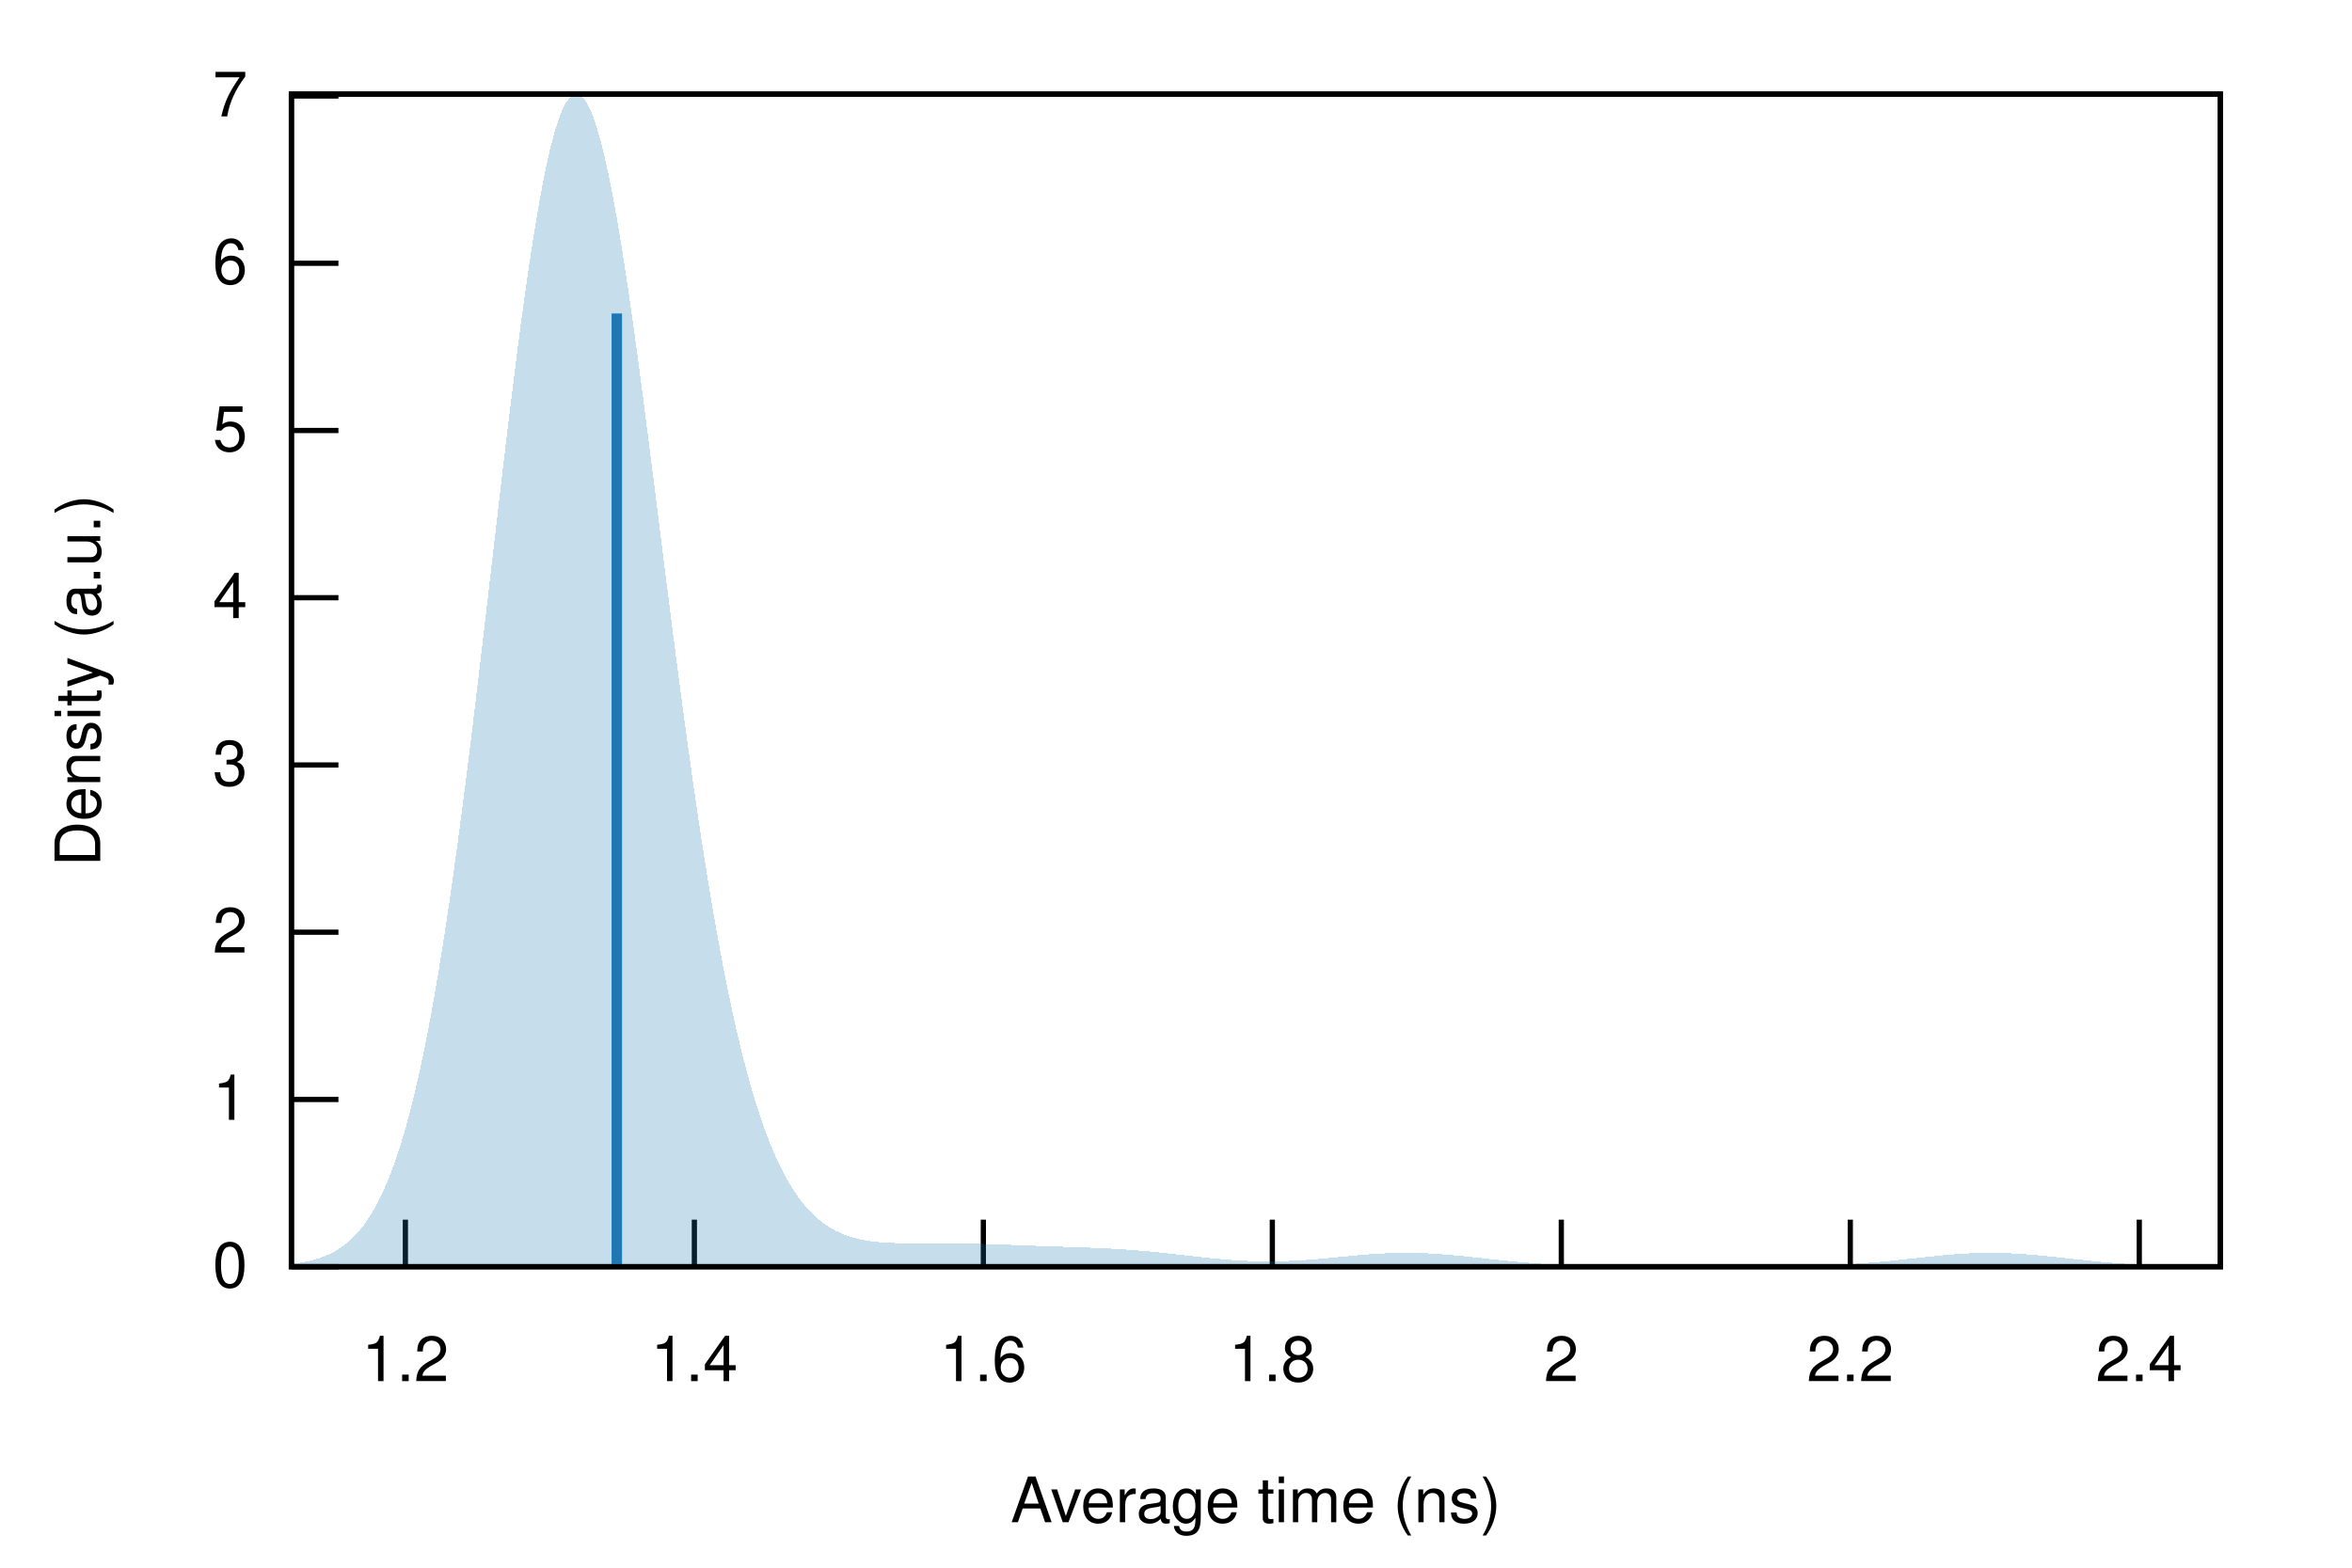
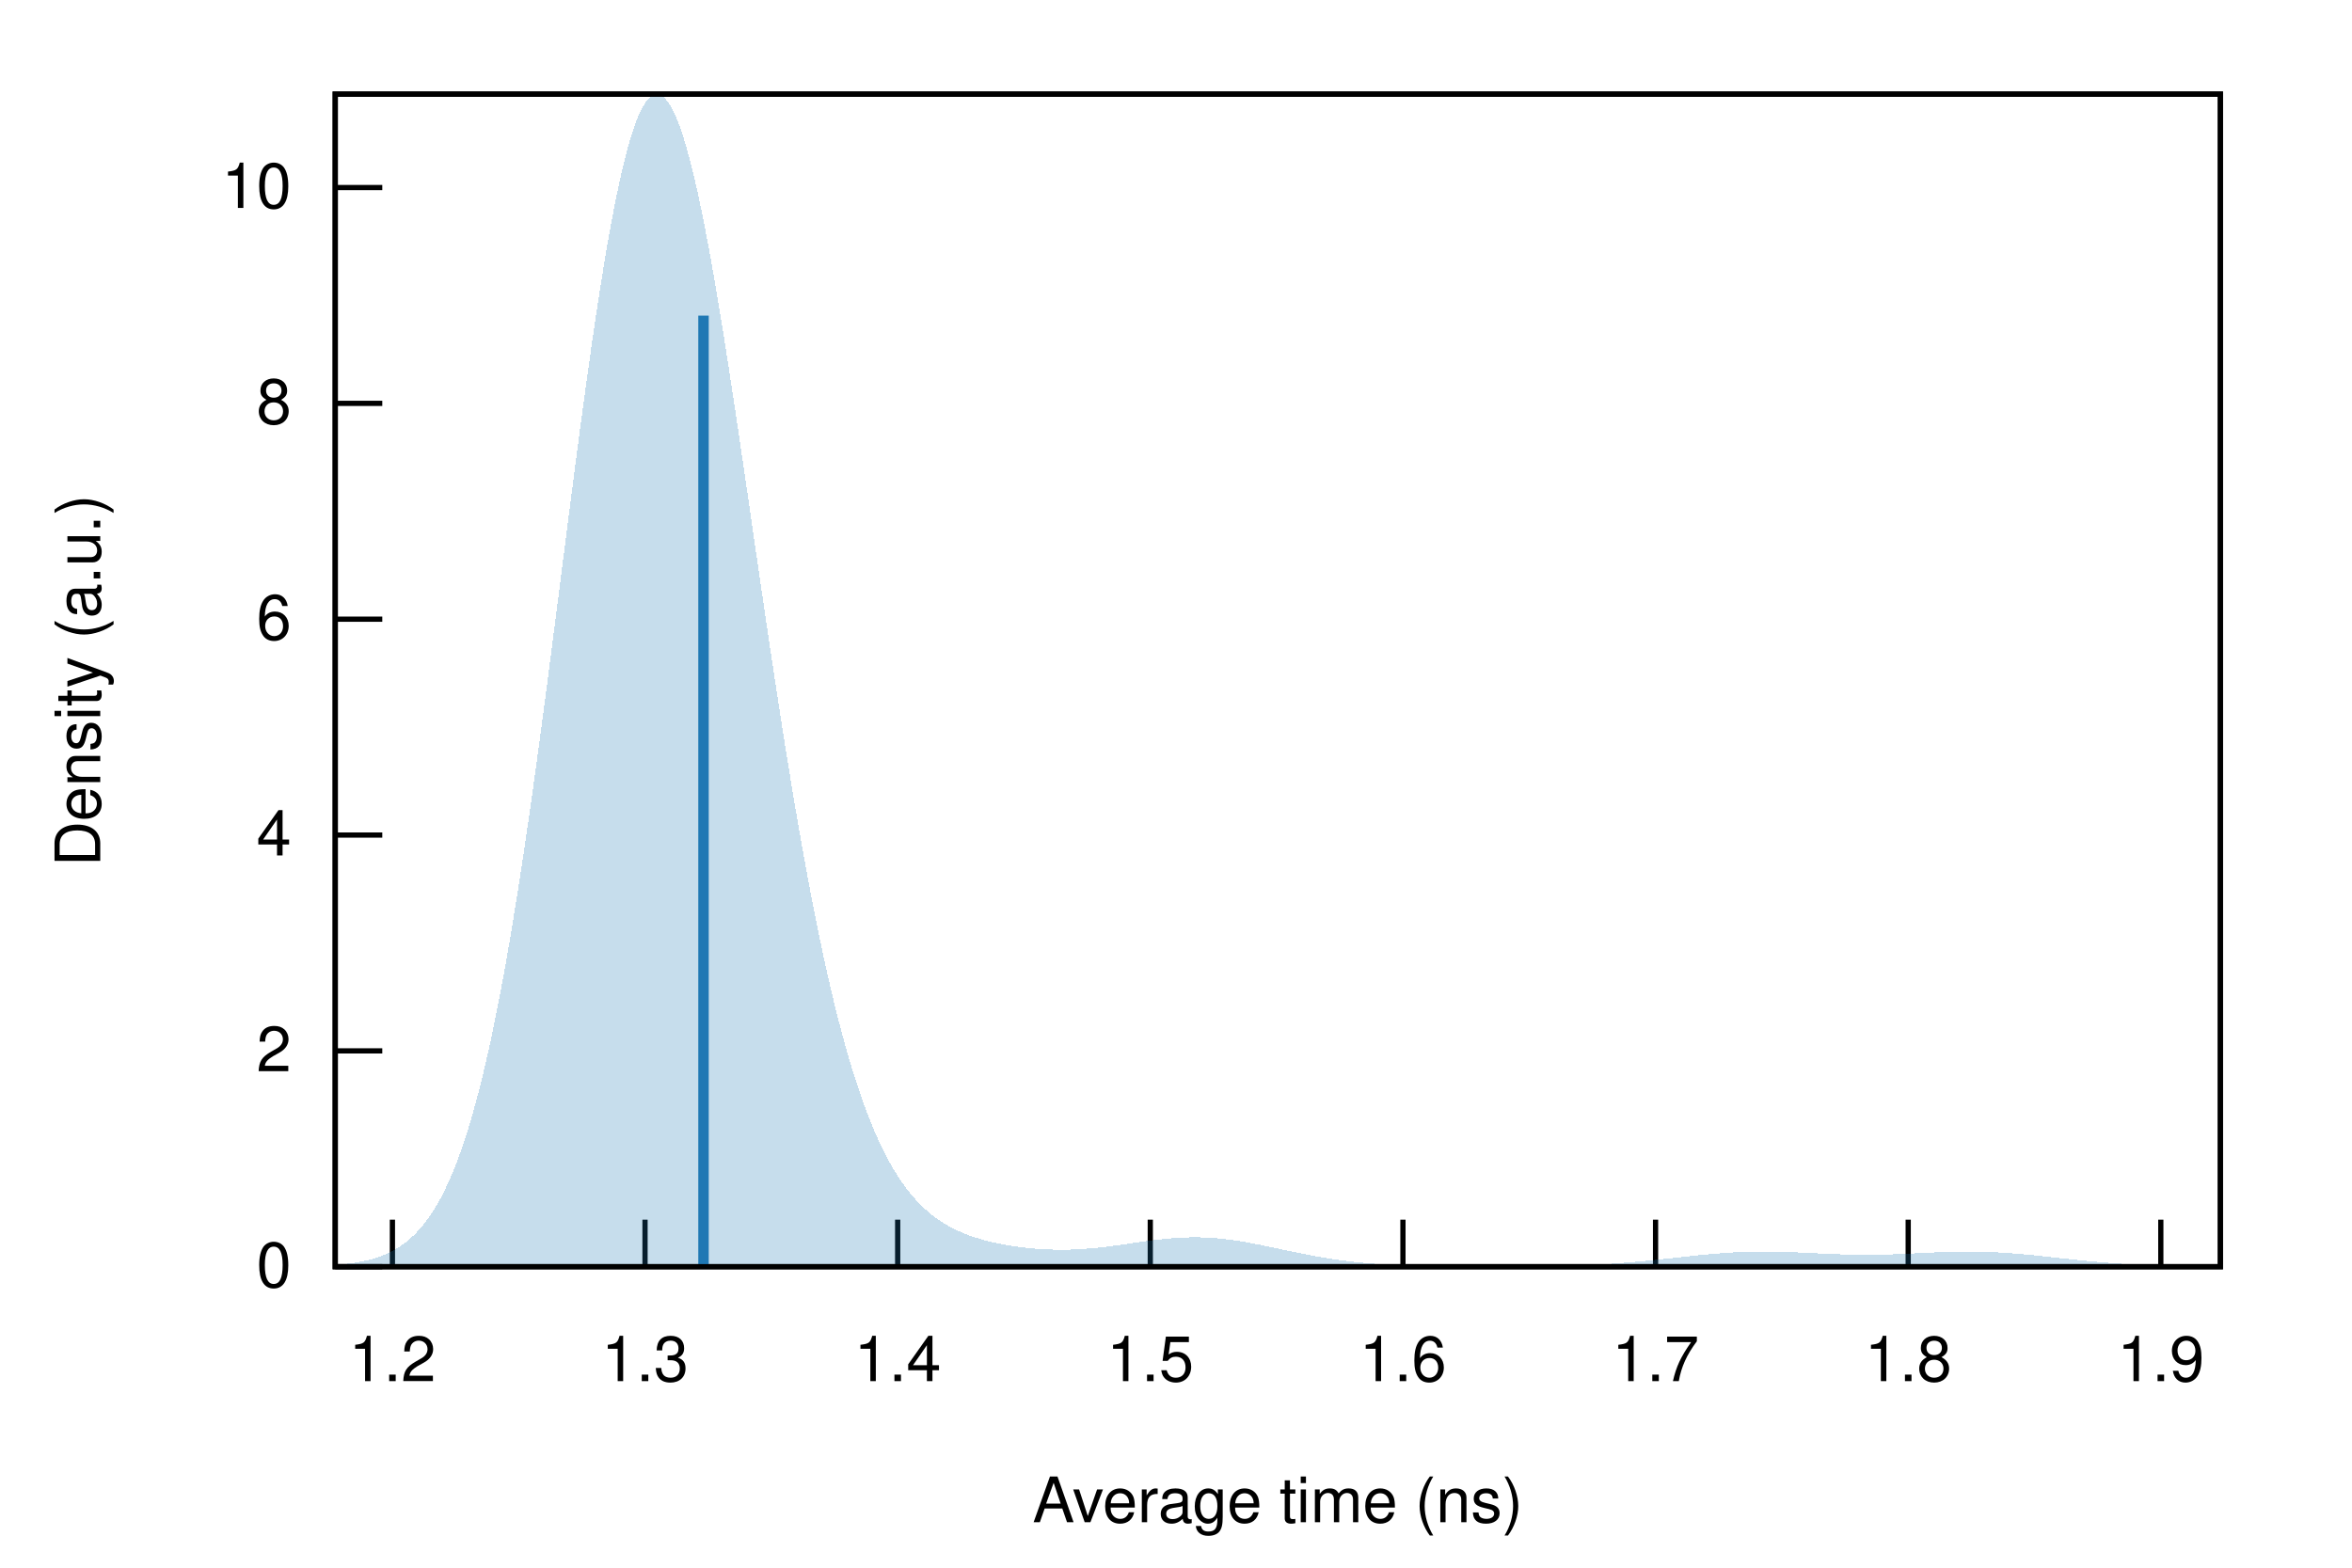
<svg xmlns="http://www.w3.org/2000/svg" xmlns:xlink="http://www.w3.org/1999/xlink" viewBox="0 0 450 300">
  <g id="gnuplot_canvas">
    <rect x="0" y="0" width="450" height="300" fill="none" />
    <defs>
      <circle id="gpDot" r="0.5" stroke-width="0.5" stroke="currentColor" />
      <path id="gpPt0" stroke-width="0.222" stroke="currentColor" d="M-1,0 h2 M0,-1 v2" />
      <path id="gpPt1" stroke-width="0.222" stroke="currentColor" d="M-1,-1 L1,1 M1,-1 L-1,1" />
      <path id="gpPt2" stroke-width="0.222" stroke="currentColor" d="M-1,0 L1,0 M0,-1 L0,1 M-1,-1 L1,1 M-1,1 L1,-1" />
      <rect id="gpPt3" stroke-width="0.222" stroke="currentColor" x="-1" y="-1" width="2" height="2" />
      <rect id="gpPt4" stroke-width="0.222" stroke="currentColor" fill="currentColor" x="-1" y="-1" width="2" height="2" />
      <circle id="gpPt5" stroke-width="0.222" stroke="currentColor" cx="0" cy="0" r="1" />
      <use xlink:href="#gpPt5" id="gpPt6" fill="currentColor" stroke="none" />
      <path id="gpPt7" stroke-width="0.222" stroke="currentColor" d="M0,-1.33 L-1.33,0.67 L1.33,0.67 z" />
      <use xlink:href="#gpPt7" id="gpPt8" fill="currentColor" stroke="none" />
      <use xlink:href="#gpPt7" id="gpPt9" stroke="currentColor" transform="rotate(180)" />
      <use xlink:href="#gpPt9" id="gpPt10" fill="currentColor" stroke="none" />
      <use xlink:href="#gpPt3" id="gpPt11" stroke="currentColor" transform="rotate(45)" />
      <use xlink:href="#gpPt11" id="gpPt12" fill="currentColor" stroke="none" />
      <path id="gpPt13" stroke-width="0.222" stroke="currentColor" d="M0,1.330 L1.265,0.411 L0.782,-1.067 L-0.782,-1.076 L-1.265,0.411 z" />
      <use xlink:href="#gpPt13" id="gpPt14" fill="currentColor" stroke="none" />
      <filter id="textbox" filterUnits="objectBoundingBox" x="0" y="0" height="1" width="1">
        <feFlood flood-color="white" flood-opacity="1" result="bgnd" />
        <feComposite in="SourceGraphic" in2="bgnd" operator="atop" />
      </filter>
      <filter id="greybox" filterUnits="objectBoundingBox" x="0" y="0" height="1" width="1">
        <feFlood flood-color="lightgrey" flood-opacity="1" result="grey" />
        <feComposite in="SourceGraphic" in2="grey" operator="atop" />
      </filter>
    </defs>
    <g fill="none" color="white" stroke="currentColor" stroke-width="1.00" stroke-linecap="butt" stroke-linejoin="miter">
</g>
    <g fill="none" color="black" stroke="currentColor" stroke-width="1.00" stroke-linecap="butt" stroke-linejoin="miter">
-       <path stroke="black" d="M55.75,242.40 L64.75,242.40  " />
-       <g transform="translate(47.36,246.30)" stroke="none" fill="black" font-family="Helvetica" font-size="12.00" text-anchor="end">
+       <path stroke="black" d="M64.14,242.40 L73.14,242.40  " />
+       <g transform="translate(55.75,246.30)" stroke="none" fill="black" font-family="Helvetica" font-size="12.00" text-anchor="end">
        <text>
          <tspan font-family="Helvetica"> 0</tspan>
        </text>
      </g>
    </g>
    <g fill="none" color="black" stroke="currentColor" stroke-width="1.00" stroke-linecap="butt" stroke-linejoin="miter">
-       <path stroke="black" d="M55.75,210.40 L64.75,210.40  " />
-       <g transform="translate(47.36,214.30)" stroke="none" fill="black" font-family="Helvetica" font-size="12.00" text-anchor="end">
-         <text>
-           <tspan font-family="Helvetica"> 1</tspan>
-         </text>
-       </g>
-     </g>
-     <g fill="none" color="black" stroke="currentColor" stroke-width="1.00" stroke-linecap="butt" stroke-linejoin="miter">
-       <path stroke="black" d="M55.75,178.39 L64.75,178.39  " />
-       <g transform="translate(47.36,182.29)" stroke="none" fill="black" font-family="Helvetica" font-size="12.00" text-anchor="end">
+       <path stroke="black" d="M64.14,201.10 L73.14,201.10  " />
+       <g transform="translate(55.75,205.00)" stroke="none" fill="black" font-family="Helvetica" font-size="12.00" text-anchor="end">
        <text>
          <tspan font-family="Helvetica"> 2</tspan>
        </text>
      </g>
    </g>
    <g fill="none" color="black" stroke="currentColor" stroke-width="1.00" stroke-linecap="butt" stroke-linejoin="miter">
-       <path stroke="black" d="M55.75,146.39 L64.75,146.39  " />
-       <g transform="translate(47.36,150.29)" stroke="none" fill="black" font-family="Helvetica" font-size="12.00" text-anchor="end">
-         <text>
-           <tspan font-family="Helvetica"> 3</tspan>
-         </text>
-       </g>
-     </g>
-     <g fill="none" color="black" stroke="currentColor" stroke-width="1.00" stroke-linecap="butt" stroke-linejoin="miter">
-       <path stroke="black" d="M55.75,114.38 L64.75,114.38  " />
-       <g transform="translate(47.36,118.28)" stroke="none" fill="black" font-family="Helvetica" font-size="12.00" text-anchor="end">
+       <path stroke="black" d="M64.14,159.80 L73.14,159.80  " />
+       <g transform="translate(55.75,163.70)" stroke="none" fill="black" font-family="Helvetica" font-size="12.00" text-anchor="end">
        <text>
          <tspan font-family="Helvetica"> 4</tspan>
        </text>
      </g>
    </g>
    <g fill="none" color="black" stroke="currentColor" stroke-width="1.00" stroke-linecap="butt" stroke-linejoin="miter">
-       <path stroke="black" d="M55.75,82.38 L64.75,82.38  " />
-       <g transform="translate(47.36,86.28)" stroke="none" fill="black" font-family="Helvetica" font-size="12.00" text-anchor="end">
-         <text>
-           <tspan font-family="Helvetica"> 5</tspan>
-         </text>
-       </g>
-     </g>
-     <g fill="none" color="black" stroke="currentColor" stroke-width="1.00" stroke-linecap="butt" stroke-linejoin="miter">
-       <path stroke="black" d="M55.75,50.38 L64.75,50.38  " />
-       <g transform="translate(47.36,54.28)" stroke="none" fill="black" font-family="Helvetica" font-size="12.00" text-anchor="end">
+       <path stroke="black" d="M64.14,118.49 L73.14,118.49  " />
+       <g transform="translate(55.75,122.39)" stroke="none" fill="black" font-family="Helvetica" font-size="12.00" text-anchor="end">
        <text>
          <tspan font-family="Helvetica"> 6</tspan>
        </text>
      </g>
    </g>
    <g fill="none" color="black" stroke="currentColor" stroke-width="1.00" stroke-linecap="butt" stroke-linejoin="miter">
-       <path stroke="black" d="M55.75,18.37 L64.75,18.37  " />
-       <g transform="translate(47.36,22.27)" stroke="none" fill="black" font-family="Helvetica" font-size="12.00" text-anchor="end">
+       <path stroke="black" d="M64.14,77.19 L73.14,77.19  " />
+       <g transform="translate(55.75,81.09)" stroke="none" fill="black" font-family="Helvetica" font-size="12.00" text-anchor="end">
        <text>
-           <tspan font-family="Helvetica"> 7</tspan>
+           <tspan font-family="Helvetica"> 8</tspan>
        </text>
      </g>
    </g>
    <g fill="none" color="black" stroke="currentColor" stroke-width="1.00" stroke-linecap="butt" stroke-linejoin="miter">
-       <path stroke="black" d="M77.56,242.40 L77.56,233.40  " />
-       <g transform="translate(77.56,264.30)" stroke="none" fill="black" font-family="Helvetica" font-size="12.00" text-anchor="middle">
+       <path stroke="black" d="M64.14,35.89 L73.14,35.89  " />
+       <g transform="translate(55.75,39.79)" stroke="none" fill="black" font-family="Helvetica" font-size="12.00" text-anchor="end">
+         <text>
+           <tspan font-family="Helvetica"> 10</tspan>
+         </text>
+       </g>
+     </g>
+     <g fill="none" color="black" stroke="currentColor" stroke-width="1.00" stroke-linecap="butt" stroke-linejoin="miter">
+       <path stroke="black" d="M75.08,242.40 L75.08,233.40  " />
+       <g transform="translate(75.08,264.30)" stroke="none" fill="black" font-family="Helvetica" font-size="12.00" text-anchor="middle">
        <text>
          <tspan font-family="Helvetica"> 1.2</tspan>
        </text>
      </g>
    </g>
    <g fill="none" color="black" stroke="currentColor" stroke-width="1.00" stroke-linecap="butt" stroke-linejoin="miter">
-       <path stroke="black" d="M132.85,242.40 L132.85,233.40  " />
-       <g transform="translate(132.85,264.30)" stroke="none" fill="black" font-family="Helvetica" font-size="12.00" text-anchor="middle">
+       <path stroke="black" d="M123.41,242.40 L123.41,233.40  " />
+       <g transform="translate(123.41,264.30)" stroke="none" fill="black" font-family="Helvetica" font-size="12.00" text-anchor="middle">
+         <text>
+           <tspan font-family="Helvetica"> 1.3</tspan>
+         </text>
+       </g>
+     </g>
+     <g fill="none" color="black" stroke="currentColor" stroke-width="1.00" stroke-linecap="butt" stroke-linejoin="miter">
+       <path stroke="black" d="M171.75,242.40 L171.75,233.40  " />
+       <g transform="translate(171.75,264.30)" stroke="none" fill="black" font-family="Helvetica" font-size="12.00" text-anchor="middle">
        <text>
          <tspan font-family="Helvetica"> 1.4</tspan>
        </text>
      </g>
    </g>
    <g fill="none" color="black" stroke="currentColor" stroke-width="1.00" stroke-linecap="butt" stroke-linejoin="miter">
-       <path stroke="black" d="M188.14,242.40 L188.14,233.40  " />
-       <g transform="translate(188.14,264.30)" stroke="none" fill="black" font-family="Helvetica" font-size="12.00" text-anchor="middle">
+       <path stroke="black" d="M220.08,242.40 L220.08,233.40  " />
+       <g transform="translate(220.08,264.30)" stroke="none" fill="black" font-family="Helvetica" font-size="12.00" text-anchor="middle">
+         <text>
+           <tspan font-family="Helvetica"> 1.5</tspan>
+         </text>
+       </g>
+     </g>
+     <g fill="none" color="black" stroke="currentColor" stroke-width="1.00" stroke-linecap="butt" stroke-linejoin="miter">
+       <path stroke="black" d="M268.42,242.40 L268.42,233.40  " />
+       <g transform="translate(268.42,264.30)" stroke="none" fill="black" font-family="Helvetica" font-size="12.00" text-anchor="middle">
        <text>
          <tspan font-family="Helvetica"> 1.6</tspan>
        </text>
      </g>
    </g>
    <g fill="none" color="black" stroke="currentColor" stroke-width="1.00" stroke-linecap="butt" stroke-linejoin="miter">
-       <path stroke="black" d="M243.43,242.40 L243.43,233.40  " />
-       <g transform="translate(243.43,264.30)" stroke="none" fill="black" font-family="Helvetica" font-size="12.00" text-anchor="middle">
+       <path stroke="black" d="M316.75,242.40 L316.75,233.40  " />
+       <g transform="translate(316.75,264.30)" stroke="none" fill="black" font-family="Helvetica" font-size="12.00" text-anchor="middle">
+         <text>
+           <tspan font-family="Helvetica"> 1.7</tspan>
+         </text>
+       </g>
+     </g>
+     <g fill="none" color="black" stroke="currentColor" stroke-width="1.00" stroke-linecap="butt" stroke-linejoin="miter">
+       <path stroke="black" d="M365.09,242.40 L365.09,233.40  " />
+       <g transform="translate(365.09,264.30)" stroke="none" fill="black" font-family="Helvetica" font-size="12.00" text-anchor="middle">
        <text>
          <tspan font-family="Helvetica"> 1.8</tspan>
        </text>
      </g>
    </g>
    <g fill="none" color="black" stroke="currentColor" stroke-width="1.00" stroke-linecap="butt" stroke-linejoin="miter">
-       <path stroke="black" d="M298.72,242.40 L298.72,233.40  " />
-       <g transform="translate(298.72,264.30)" stroke="none" fill="black" font-family="Helvetica" font-size="12.00" text-anchor="middle">
+       <path stroke="black" d="M413.42,242.40 L413.42,233.40  " />
+       <g transform="translate(413.42,264.30)" stroke="none" fill="black" font-family="Helvetica" font-size="12.00" text-anchor="middle">
        <text>
-           <tspan font-family="Helvetica"> 2</tspan>
-         </text>
-       </g>
-     </g>
-     <g fill="none" color="black" stroke="currentColor" stroke-width="1.00" stroke-linecap="butt" stroke-linejoin="miter">
-       <path stroke="black" d="M354.01,242.40 L354.01,233.40  " />
-       <g transform="translate(354.01,264.30)" stroke="none" fill="black" font-family="Helvetica" font-size="12.00" text-anchor="middle">
-         <text>
-           <tspan font-family="Helvetica"> 2.2</tspan>
-         </text>
-       </g>
-     </g>
-     <g fill="none" color="black" stroke="currentColor" stroke-width="1.00" stroke-linecap="butt" stroke-linejoin="miter">
-       <path stroke="black" d="M409.30,242.40 L409.30,233.40  " />
-       <g transform="translate(409.30,264.30)" stroke="none" fill="black" font-family="Helvetica" font-size="12.00" text-anchor="middle">
-         <text>
-           <tspan font-family="Helvetica"> 2.4</tspan>
+           <tspan font-family="Helvetica"> 1.9</tspan>
        </text>
      </g>
    </g>
    <g fill="none" color="black" stroke="currentColor" stroke-width="1.00" stroke-linecap="butt" stroke-linejoin="miter">
</g>
    <g fill="none" color="black" stroke="currentColor" stroke-width="1.00" stroke-linecap="butt" stroke-linejoin="miter">
-       <path stroke="black" d="M55.75,18.01 L55.75,242.40 L424.82,242.40 L424.82,18.01 L55.75,18.01 Z  " />
+       <path stroke="black" d="M64.14,18.01 L64.14,242.40 L424.82,242.40 L424.82,18.01 L64.14,18.01 Z  " />
    </g>
    <g fill="none" color="black" stroke="currentColor" stroke-width="1.00" stroke-linecap="butt" stroke-linejoin="miter">
</g>
    <g id="gnuplot_plot_1">
      <g fill="none" color="black" stroke="currentColor" stroke-width="1.00" stroke-linecap="butt" stroke-linejoin="miter">
        <g stroke="none" shape-rendering="crispEdges">
-           <polygon fill="rgb( 31, 120, 180)" fill-opacity="0.25" points="55.75,241.88 56.49,241.79 57.23,241.68 57.97,241.55 58.71,241.41 59.45,241.24 60.19,241.04 60.93,240.82 61.67,240.56 62.41,240.27 63.15,239.93 63.89,239.55 64.63,239.12 65.37,238.63 66.10,238.08 66.84,237.46 67.58,236.76 68.32,235.98 69.06,235.12 69.80,234.15 70.54,233.08 71.28,231.89 72.02,230.58 72.76,229.14 73.50,227.56 74.24,225.83 74.98,223.94 75.72,221.88 76.46,219.65 77.20,217.24 77.94,214.63 78.68,211.82 79.42,208.81 80.16,205.59 80.90,202.15 81.64,198.49 82.38,194.61 83.12,190.51 83.86,186.19 84.60,181.64 85.33,176.88 86.07,171.91 86.81,166.74 87.55,161.37 88.29,155.82 89.03,150.10 89.77,144.22 90.51,138.21 91.25,132.08 91.99,125.86 92.73,119.55 93.47,113.20 94.21,106.83 94.95,100.46 95.69,94.12 96.43,87.85 97.17,81.66 97.91,75.60 98.65,69.69 99.39,63.97 100.13,58.46 100.87,53.20 101.61,48.22 102.35,43.53 103.09,39.17 103.83,35.17 104.56,31.54 105.30,28.31 106.04,25.50 106.78,23.11 107.52,21.17 108.26,19.69 109.00,18.66 109.74,18.10 110.48,18.01 111.22,18.38 111.96,19.22 112.70,20.50 113.44,22.23 114.18,24.39 114.92,26.96 115.66,29.93 116.40,33.28 117.14,36.97 117.88,41.00 118.62,45.34 119.36,49.95 120.10,54.81 120.84,59.90 121.58,65.19 122.32,70.64 123.06,76.23 123.79,81.94 124.53,87.73 125.27,93.57 126.01,99.45 126.75,105.34 127.49,111.21 128.23,117.04 128.97,122.82 129.71,128.52 130.45,134.12 131.19,139.61 131.93,144.98 132.67,150.21 133.41,155.29 134.15,160.22 134.89,164.98 135.63,169.57 136.37,173.99 137.11,178.22 137.85,182.28 138.59,186.15 139.33,189.83 140.07,193.34 140.81,196.67 141.55,199.82 142.29,202.79 143.03,205.59 143.76,208.23 144.50,210.71 145.24,213.03 145.98,215.20 146.72,217.23 147.46,219.12 148.20,220.87 148.94,222.50 149.68,224.01 150.42,225.40 151.16,226.68 151.90,227.86 152.64,228.95 153.38,229.94 154.12,230.84 154.86,231.67 155.60,232.42 156.34,233.09 157.08,233.71 157.82,234.26 158.56,234.75 159.30,235.20 160.04,235.59 160.78,235.94 161.52,236.25 162.26,236.52 162.99,236.75 163.73,236.96 164.47,237.14 165.21,237.29 165.95,237.42 166.69,237.53 167.43,237.62 168.17,237.69 168.91,237.75 169.65,237.80 170.39,237.84 171.13,237.87 171.87,237.89 172.61,237.91 173.35,237.92 174.09,237.93 174.83,237.93 175.57,237.93 176.31,237.94 177.05,237.93 177.79,237.93 178.53,237.93 179.27,237.93 180.01,237.93 180.75,237.94 181.49,237.94 182.22,237.94 182.96,237.95 183.70,237.96 184.44,237.97 185.18,237.98 185.92,238.00 186.66,238.01 187.40,238.03 188.14,238.05 188.88,238.07 189.62,238.10 190.36,238.12 191.10,238.14 191.84,238.17 192.58,238.20 193.32,238.22 194.06,238.25 194.80,238.28 195.54,238.31 196.28,238.34 197.02,238.36 197.76,238.39 198.50,238.42 199.24,238.44 199.98,238.47 200.72,238.50 201.45,238.52 202.19,238.55 202.93,238.57 203.67,238.60 204.41,238.62 205.15,238.65 205.89,238.67 206.63,238.70 207.37,238.72 208.11,238.75 208.85,238.78 209.59,238.81 210.33,238.84 211.07,238.87 211.81,238.91 212.55,238.95 213.29,238.99 214.03,239.03 214.77,239.08 215.51,239.13 216.25,239.18 216.99,239.24 217.73,239.30 218.47,239.36 219.21,239.43 219.95,239.49 220.69,239.57 221.42,239.64 222.16,239.72 222.90,239.79 223.64,239.87 224.38,239.96 225.12,240.04 225.86,240.12 226.60,240.21 227.34,240.29 228.08,240.38 228.82,240.46 229.56,240.54 230.30,240.62 231.04,240.70 231.78,240.78 232.52,240.85 233.26,240.92 234.00,240.98 234.74,241.05 235.48,241.10 236.22,241.15 236.96,241.20 237.70,241.24 238.44,241.28 239.18,241.31 239.92,241.34 240.65,241.36 241.39,241.37 242.13,241.38 242.87,241.38 243.61,241.37 244.35,241.36 245.09,241.34 245.83,241.32 246.57,241.29 247.31,241.26 248.05,241.22 248.79,241.18 249.53,241.13 250.27,241.08 251.01,241.02 251.75,240.96 252.49,240.90 253.23,240.83 253.97,240.76 254.71,240.69 255.45,240.62 256.19,240.55 256.93,240.48 257.67,240.41 258.41,240.34 259.15,240.27 259.88,240.20 260.62,240.14 261.36,240.08 262.10,240.02 262.84,239.97 263.58,239.92 264.32,239.88 265.06,239.84 265.80,239.81 266.54,239.79 267.28,239.77 268.02,239.75 268.76,239.75 269.50,239.75 270.24,239.76 270.98,239.77 271.72,239.79 272.46,239.82 273.20,239.85 273.94,239.89 274.68,239.93 275.42,239.98 276.16,240.04 276.90,240.09 277.64,240.16 278.38,240.23 279.12,240.30 279.85,240.37 280.59,240.45 281.33,240.52 282.07,240.60 282.81,240.68 283.55,240.76 284.29,240.84 285.03,240.93 285.77,241.01 286.51,241.09 287.25,241.16 287.99,241.24 288.73,241.31 289.47,241.39 290.21,241.46 290.95,241.52 291.69,241.59 292.43,241.65 293.17,241.71 293.91,241.76 294.65,241.82 295.39,241.87 296.13,241.91 296.87,241.96 297.61,242.00 298.35,242.03 299.08,242.07 299.82,242.10 300.56,242.13 301.30,242.16 302.04,242.19 302.78,242.21 303.52,242.23 304.26,242.25 305.00,242.27 305.74,242.28 306.48,242.30 307.22,242.31 307.96,242.32 308.70,242.33 309.44,242.34 310.18,242.35 310.92,242.35 311.66,242.36 312.40,242.37 313.14,242.37 313.88,242.37 314.62,242.38 315.36,242.38 316.10,242.38 316.84,242.39 317.58,242.39 318.31,242.39 319.05,242.39 319.79,242.39 320.53,242.39 321.27,242.39 322.01,242.40 322.75,242.40 323.49,242.40 324.23,242.40 324.97,242.40 325.71,242.40 326.45,242.40 327.19,242.40 327.93,242.40 328.67,242.39 329.41,242.39 330.15,242.39 330.89,242.39 331.63,242.39 332.37,242.39 333.11,242.39 333.85,242.38 334.59,242.38 335.33,242.38 336.07,242.38 336.81,242.37 337.54,242.37 338.28,242.36 339.02,242.35 339.76,242.35 340.50,242.34 341.24,242.33 341.98,242.32 342.72,242.31 343.46,242.30 344.20,242.28 344.94,242.27 345.68,242.25 346.42,242.23 347.16,242.21 347.90,242.19 348.64,242.16 349.38,242.14 350.12,242.11 350.86,242.07 351.60,242.04 352.34,242.00 353.08,241.96 353.82,241.92 354.56,241.87 355.30,241.82 356.04,241.77 356.78,241.71 357.51,241.65 358.25,241.59 358.99,241.53 359.73,241.46 360.47,241.39 361.21,241.32 361.95,241.25 362.69,241.17 363.43,241.09 364.17,241.01 364.91,240.93 365.65,240.85 366.39,240.77 367.13,240.69 367.87,240.61 368.61,240.53 369.35,240.45 370.09,240.38 370.83,240.30 371.57,240.23 372.31,240.16 373.05,240.10 373.79,240.04 374.53,239.99 375.27,239.94 376.01,239.89 376.74,239.85 377.48,239.82 378.22,239.79 378.96,239.77 379.70,239.76 380.44,239.75 381.18,239.75 381.92,239.76 382.66,239.77 383.40,239.79 384.14,239.82 384.88,239.85 385.62,239.89 386.36,239.93 387.10,239.98 387.84,240.04 388.58,240.10 389.32,240.16 390.06,240.23 390.80,240.30 391.54,240.37 392.28,240.45 393.02,240.52 393.76,240.60 394.50,240.68 395.24,240.76 395.97,240.84 396.71,240.93 397.45,241.01 398.19,241.08 398.93,241.16 399.67,241.24 400.41,241.31 401.15,241.39 401.89,241.46 402.63,241.52 403.37,241.59 404.11,241.65 404.85,241.71 405.59,241.76 406.33,241.82 407.07,241.87 407.81,241.91 408.55,241.96 409.29,242.00 410.03,242.03 410.77,242.07 411.51,242.10 412.25,242.13 412.99,242.16 413.73,242.19 414.47,242.21 415.20,242.23 415.94,242.25 416.68,242.27 417.42,242.28 418.16,242.30 418.90,242.31 419.64,242.32 420.38,242.33 421.12,242.34 421.86,242.35 422.60,242.35 423.34,242.36 424.08,242.37 424.82,242.37 424.82,242.40 424.08,242.40 423.34,242.40 422.60,242.40 421.86,242.40 421.12,242.40 420.38,242.40 419.64,242.40 418.90,242.40 418.16,242.40 417.42,242.40 416.68,242.40 415.94,242.40 415.20,242.40 414.47,242.40 413.73,242.40 412.99,242.40 412.25,242.40 411.51,242.40 410.77,242.40 410.03,242.40 409.29,242.40 408.55,242.40 407.81,242.40 407.07,242.40 406.33,242.40 405.59,242.40 404.85,242.40 404.11,242.40 403.37,242.40 402.63,242.40 401.89,242.40 401.15,242.40 400.41,242.40 399.67,242.40 398.93,242.40 398.19,242.40 397.45,242.40 396.71,242.40 395.97,242.40 395.24,242.40 394.50,242.40 393.76,242.40 393.02,242.40 392.28,242.40 391.54,242.40 390.80,242.40 390.06,242.40 389.32,242.40 388.58,242.40 387.84,242.40 387.10,242.40 386.36,242.40 385.62,242.40 384.88,242.40 384.14,242.40 383.40,242.40 382.66,242.40 381.92,242.40 381.18,242.40 380.44,242.40 379.70,242.40 378.96,242.40 378.22,242.40 377.48,242.40 376.74,242.40 376.01,242.40 375.27,242.40 374.53,242.40 373.79,242.40 373.05,242.40 372.31,242.40 371.57,242.40 370.83,242.40 370.09,242.40 369.35,242.40 368.61,242.40 367.87,242.40 367.13,242.40 366.39,242.40 365.65,242.40 364.91,242.40 364.17,242.40 363.43,242.40 362.69,242.40 361.95,242.40 361.21,242.40 360.47,242.40 359.73,242.40 358.99,242.40 358.25,242.40 357.51,242.40 356.78,242.40 356.04,242.40 355.30,242.40 354.56,242.40 353.82,242.40 353.08,242.40 352.34,242.40 351.60,242.40 350.86,242.40 350.12,242.40 349.38,242.40 348.64,242.40 347.90,242.40 347.16,242.40 346.42,242.40 345.68,242.40 344.94,242.40 344.20,242.40 343.46,242.40 342.72,242.40 341.98,242.40 341.24,242.40 340.50,242.40 339.76,242.40 339.02,242.40 338.28,242.40 337.54,242.40 336.81,242.40 336.07,242.40 335.33,242.40 334.59,242.40 333.85,242.40 333.11,242.40 332.37,242.40 331.63,242.40 330.89,242.40 330.15,242.40 329.41,242.40 328.67,242.40 327.93,242.40 327.19,242.40 326.45,242.40 325.71,242.40 324.97,242.40 324.23,242.40 323.49,242.40 322.75,242.40 322.01,242.40 321.27,242.40 320.53,242.40 319.79,242.40 319.05,242.40 318.31,242.40 317.58,242.40 316.84,242.40 316.10,242.40 315.36,242.40 314.62,242.40 313.88,242.40 313.14,242.40 312.40,242.40 311.66,242.40 310.92,242.40 310.18,242.40 309.44,242.40 308.70,242.40 307.96,242.40 307.22,242.40 306.48,242.40 305.74,242.40 305.00,242.40 304.26,242.40 303.52,242.40 302.78,242.40 302.04,242.40 301.30,242.40 300.56,242.40 299.82,242.40 299.08,242.40 298.35,242.40 297.61,242.40 296.87,242.40 296.13,242.40 295.39,242.40 294.65,242.40 293.91,242.40 293.17,242.40 292.43,242.40 291.69,242.40 290.95,242.40 290.21,242.40 289.47,242.40 288.73,242.40 287.99,242.40 287.25,242.40 286.51,242.40 285.77,242.40 285.03,242.40 284.29,242.40 283.55,242.40 282.81,242.40 282.07,242.40 281.33,242.40 280.59,242.40 279.85,242.40 279.12,242.40 278.38,242.40 277.64,242.40 276.90,242.40 276.16,242.40 275.42,242.40 274.68,242.40 273.94,242.40 273.20,242.40 272.46,242.40 271.72,242.40 270.98,242.40 270.24,242.40 269.50,242.40 268.76,242.40 268.02,242.40 267.28,242.40 266.54,242.40 265.80,242.40 265.06,242.40 264.32,242.40 263.58,242.40 262.84,242.40 262.10,242.40 261.36,242.40 260.62,242.40 259.88,242.40 259.15,242.40 258.41,242.40 257.67,242.40 256.93,242.40 256.19,242.40 255.45,242.40 254.71,242.40 253.97,242.40 253.23,242.40 252.49,242.40 251.75,242.40 251.01,242.40 250.27,242.40 249.53,242.40 248.79,242.40 248.05,242.40 247.31,242.40 246.57,242.40 245.83,242.40 245.09,242.40 244.35,242.40 243.61,242.40 242.87,242.40 242.13,242.40 241.39,242.40 240.65,242.40 239.92,242.40 239.18,242.40 238.44,242.40 237.70,242.40 236.96,242.40 236.22,242.40 235.48,242.40 234.74,242.40 234.00,242.40 233.26,242.40 232.52,242.40 231.78,242.40 231.04,242.40 230.30,242.40 229.56,242.40 228.82,242.40 228.08,242.40 227.34,242.40 226.60,242.40 225.86,242.40 225.12,242.40 224.38,242.40 223.64,242.40 222.90,242.40 222.16,242.40 221.42,242.40 220.69,242.40 219.95,242.40 219.21,242.40 218.47,242.40 217.73,242.40 216.99,242.40 216.25,242.40 215.51,242.40 214.77,242.40 214.03,242.40 213.29,242.40 212.55,242.40 211.81,242.40 211.07,242.40 210.33,242.40 209.59,242.40 208.85,242.40 208.11,242.40 207.37,242.40 206.63,242.40 205.89,242.40 205.15,242.40 204.41,242.40 203.67,242.40 202.93,242.40 202.19,242.40 201.45,242.40 200.72,242.40 199.98,242.40 199.24,242.40 198.50,242.40 197.76,242.40 197.02,242.40 196.28,242.40 195.54,242.40 194.80,242.40 194.06,242.40 193.32,242.40 192.58,242.40 191.84,242.40 191.10,242.40 190.36,242.40 189.62,242.40 188.88,242.40 188.14,242.40 187.40,242.40 186.66,242.40 185.92,242.40 185.18,242.40 184.44,242.40 183.70,242.40 182.96,242.40 182.22,242.40 181.49,242.40 180.75,242.40 180.01,242.40 179.27,242.40 178.53,242.40 177.79,242.40 177.05,242.40 176.31,242.40 175.57,242.40 174.83,242.40 174.09,242.40 173.35,242.40 172.61,242.40 171.87,242.40 171.13,242.40 170.39,242.40 169.65,242.40 168.91,242.40 168.17,242.40 167.43,242.40 166.69,242.40 165.95,242.40 165.21,242.40 164.47,242.40 163.73,242.40 162.99,242.40 162.26,242.40 161.52,242.40 160.78,242.40 160.04,242.40 159.30,242.40 158.56,242.40 157.82,242.40 157.08,242.40 156.34,242.40 155.60,242.40 154.86,242.40 154.12,242.40 153.38,242.40 152.64,242.40 151.90,242.40 151.16,242.40 150.42,242.40 149.68,242.40 148.94,242.40 148.20,242.40 147.46,242.40 146.72,242.40 145.98,242.40 145.24,242.40 144.50,242.40 143.76,242.40 143.03,242.40 142.29,242.40 141.55,242.40 140.81,242.40 140.07,242.40 139.33,242.40 138.59,242.40 137.85,242.40 137.11,242.40 136.37,242.40 135.63,242.40 134.89,242.40 134.15,242.40 133.41,242.40 132.67,242.40 131.93,242.40 131.19,242.40 130.45,242.40 129.71,242.40 128.97,242.40 128.23,242.40 127.49,242.40 126.75,242.40 126.01,242.40 125.27,242.40 124.53,242.40 123.79,242.40 123.06,242.40 122.32,242.40 121.58,242.40 120.84,242.40 120.10,242.40 119.36,242.40 118.62,242.40 117.88,242.40 117.14,242.40 116.40,242.40 115.66,242.40 114.92,242.40 114.18,242.40 113.44,242.40 112.70,242.40 111.96,242.40 111.22,242.40 110.48,242.40 109.74,242.40 109.00,242.40 108.26,242.40 107.52,242.40 106.78,242.40 106.04,242.40 105.30,242.40 104.56,242.40 103.83,242.40 103.09,242.40 102.35,242.40 101.61,242.40 100.87,242.40 100.13,242.40 99.39,242.40 98.65,242.40 97.91,242.40 97.17,242.40 96.43,242.40 95.69,242.40 94.95,242.40 94.21,242.40 93.47,242.40 92.73,242.40 91.99,242.40 91.25,242.40 90.51,242.40 89.77,242.40 89.03,242.40 88.29,242.40 87.55,242.40 86.81,242.40 86.07,242.40 85.33,242.40 84.60,242.40 83.86,242.40 83.12,242.40 82.38,242.40 81.64,242.40 80.90,242.40 80.16,242.40 79.42,242.40 78.68,242.40 77.94,242.40 77.20,242.40 76.46,242.40 75.72,242.40 74.98,242.40 74.24,242.40 73.50,242.40 72.76,242.40 72.02,242.40 71.28,242.40 70.54,242.40 69.80,242.40 69.06,242.40 68.32,242.40 67.58,242.40 66.84,242.40 66.10,242.40 65.37,242.40 64.63,242.40 63.89,242.40 63.15,242.40 62.41,242.40 61.67,242.40 60.93,242.40 60.19,242.40 59.45,242.40 58.71,242.40 57.97,242.40 57.23,242.40 56.49,242.40 55.75,242.40 " />
+           <polygon fill="rgb( 31, 120, 180)" fill-opacity="0.25" points="64.14,242.05 64.86,241.99 65.59,241.93 66.31,241.85 67.03,241.76 67.75,241.66 68.48,241.54 69.20,241.40 69.92,241.25 70.65,241.08 71.37,240.88 72.09,240.65 72.81,240.40 73.54,240.12 74.26,239.80 74.98,239.44 75.70,239.04 76.43,238.59 77.15,238.09 77.87,237.54 78.60,236.92 79.32,236.24 80.04,235.49 80.76,234.66 81.49,233.74 82.21,232.74 82.93,231.65 83.66,230.45 84.38,229.14 85.10,227.72 85.82,226.18 86.55,224.52 87.27,222.72 87.99,220.78 88.72,218.69 89.44,216.46 90.16,214.06 90.88,211.51 91.61,208.79 92.33,205.90 93.05,202.84 93.78,199.61 94.50,196.19 95.22,192.60 95.94,188.83 96.67,184.89 97.39,180.77 98.11,176.48 98.83,172.03 99.56,167.41 100.28,162.64 101.00,157.73 101.73,152.67 102.45,147.50 103.17,142.21 103.89,136.82 104.62,131.34 105.34,125.79 106.06,120.19 106.79,114.55 107.51,108.90 108.23,103.24 108.95,97.61 109.68,92.01 110.40,86.48 111.12,81.03 111.85,75.68 112.57,70.46 113.29,65.38 114.01,60.47 114.74,55.75 115.46,51.23 116.18,46.94 116.90,42.89 117.63,39.10 118.35,35.59 119.07,32.36 119.80,29.44 120.52,26.83 121.24,24.55 121.96,22.60 122.69,20.99 123.41,19.72 124.13,18.80 124.86,18.23 125.58,18.01 126.30,18.14 127.02,18.61 127.75,19.42 128.47,20.56 129.19,22.03 129.92,23.82 130.64,25.91 131.36,28.29 132.08,30.95 132.81,33.88 133.53,37.06 134.25,40.48 134.97,44.11 135.70,47.96 136.42,51.98 137.14,56.18 137.87,60.53 138.59,65.02 139.31,69.63 140.03,74.33 140.76,79.12 141.48,83.98 142.20,88.89 142.93,93.84 143.65,98.81 144.37,103.78 145.09,108.75 145.82,113.69 146.54,118.61 147.26,123.48 147.99,128.29 148.71,133.04 149.43,137.71 150.15,142.30 150.88,146.80 151.60,151.20 152.32,155.49 153.05,159.67 153.77,163.73 154.49,167.68 155.21,171.50 155.94,175.20 156.66,178.76 157.38,182.20 158.10,185.50 158.83,188.68 159.55,191.72 160.27,194.63 161.00,197.41 161.72,200.06 162.44,202.58 163.16,204.98 163.89,207.26 164.61,209.42 165.33,211.46 166.06,213.38 166.78,215.20 167.50,216.91 168.22,218.52 168.95,220.03 169.67,221.45 170.39,222.77 171.12,224.01 171.84,225.17 172.56,226.24 173.28,227.25 174.01,228.18 174.73,229.05 175.45,229.85 176.17,230.60 176.90,231.29 177.62,231.93 178.34,232.52 179.07,233.06 179.79,233.57 180.51,234.04 181.23,234.47 181.96,234.87 182.68,235.24 183.40,235.58 184.13,235.89 184.85,236.19 185.57,236.46 186.29,236.71 187.02,236.94 187.74,237.16 188.46,237.36 189.19,237.54 189.91,237.72 190.63,237.88 191.35,238.03 192.08,238.17 192.80,238.29 193.52,238.41 194.25,238.52 194.97,238.62 195.69,238.71 196.41,238.80 197.14,238.87 197.86,238.94 198.58,238.99 199.30,239.04 200.03,239.08 200.75,239.11 201.47,239.13 202.20,239.15 202.92,239.15 203.64,239.15 204.36,239.14 205.09,239.12 205.81,239.09 206.53,239.05 207.26,239.01 207.98,238.95 208.70,238.89 209.42,238.83 210.15,238.75 210.87,238.67 211.59,238.59 212.32,238.50 213.04,238.40 213.76,238.31 214.48,238.21 215.21,238.10 215.93,238.00 216.65,237.89 217.37,237.79 218.10,237.68 218.82,237.58 219.54,237.48 220.27,237.39 220.99,237.30 221.71,237.21 222.43,237.13 223.16,237.06 223.88,236.99 224.60,236.93 225.33,236.88 226.05,236.84 226.77,236.81 227.49,236.79 228.22,236.78 228.94,236.78 229.66,236.79 230.39,236.81 231.11,236.85 231.83,236.89 232.55,236.94 233.28,237.00 234.00,237.08 234.72,237.16 235.44,237.25 236.17,237.35 236.89,237.46 237.61,237.58 238.34,237.70 239.06,237.83 239.78,237.97 240.50,238.11 241.23,238.25 241.95,238.40 242.67,238.55 243.40,238.70 244.12,238.85 244.84,239.01 245.56,239.16 246.29,239.32 247.01,239.47 247.73,239.62 248.46,239.77 249.18,239.91 249.90,240.06 250.62,240.20 251.35,240.33 252.07,240.46 252.79,240.59 253.52,240.71 254.24,240.83 254.96,240.94 255.68,241.05 256.41,241.15 257.13,241.24 257.85,241.33 258.57,241.42 259.30,241.50 260.02,241.58 260.74,241.65 261.47,241.72 262.19,241.78 262.91,241.83 263.63,241.89 264.36,241.94 265.08,241.98 265.80,242.02 266.53,242.06 267.25,242.10 267.97,242.13 268.69,242.16 269.42,242.18 270.14,242.21 270.86,242.23 271.59,242.25 272.31,242.27 273.03,242.28 273.75,242.30 274.48,242.31 275.20,242.32 275.92,242.33 276.64,242.34 277.37,242.35 278.09,242.35 278.81,242.36 279.54,242.36 280.26,242.37 280.98,242.37 281.70,242.37 282.43,242.37 283.15,242.38 283.87,242.38 284.60,242.38 285.32,242.38 286.04,242.38 286.76,242.37 287.49,242.37 288.21,242.37 288.93,242.37 289.66,242.36 290.38,242.36 291.10,242.35 291.82,242.35 292.55,242.34 293.27,242.33 293.99,242.33 294.71,242.32 295.44,242.30 296.16,242.29 296.88,242.28 297.61,242.27 298.33,242.25 299.05,242.23 299.77,242.21 300.50,242.19 301.22,242.17 301.94,242.14 302.67,242.12 303.39,242.09 304.11,242.06 304.83,242.02 305.56,241.99 306.28,241.95 307.00,241.91 307.73,241.86 308.45,241.82 309.17,241.77 309.89,241.71 310.62,241.66 311.34,241.60 312.06,241.54 312.79,241.48 313.51,241.41 314.23,241.35 314.95,241.28 315.68,241.21 316.40,241.13 317.12,241.06 317.84,240.98 318.57,240.90 319.29,240.83 320.01,240.75 320.74,240.67 321.46,240.59 322.18,240.51 322.90,240.43 323.63,240.35 324.35,240.28 325.07,240.20 325.80,240.13 326.52,240.06 327.24,240.00 327.96,239.93 328.69,239.87 329.41,239.82 330.13,239.77 330.86,239.72 331.58,239.67 332.30,239.64 333.02,239.60 333.75,239.57 334.47,239.55 335.19,239.53 335.91,239.52 336.64,239.51 337.36,239.51 338.08,239.51 338.81,239.52 339.53,239.53 340.25,239.54 340.97,239.56 341.70,239.58 342.42,239.61 343.14,239.63 343.87,239.66 344.59,239.70 345.31,239.73 346.03,239.76 346.76,239.80 347.48,239.83 348.20,239.87 348.93,239.90 349.65,239.94 350.37,239.97 351.09,240.00 351.82,240.02 352.54,240.05 353.26,240.07 353.99,240.09 354.71,240.10 355.43,240.11 356.15,240.12 356.88,240.12 357.60,240.12 358.32,240.11 359.04,240.11 359.77,240.09 360.49,240.08 361.21,240.06 361.94,240.04 362.66,240.01 363.38,239.98 364.10,239.95 364.83,239.92 365.55,239.89 366.27,239.85 367.00,239.82 367.72,239.78 368.44,239.75 369.16,239.71 369.89,239.68 370.61,239.65 371.33,239.62 372.06,239.59 372.78,239.57 373.50,239.55 374.22,239.53 374.95,239.52 375.67,239.51 376.39,239.51 377.11,239.51 377.84,239.51 378.56,239.53 379.28,239.54 380.01,239.56 380.73,239.59 381.45,239.62 382.17,239.66 382.90,239.70 383.62,239.74 384.34,239.79 385.07,239.85 385.79,239.90 386.51,239.97 387.23,240.03 387.96,240.10 388.68,240.17 389.40,240.24 390.13,240.32 390.85,240.39 391.57,240.47 392.29,240.55 393.02,240.63 393.74,240.71 394.46,240.79 395.18,240.87 395.91,240.94 396.63,241.02 397.35,241.10 398.08,241.17 398.80,241.24 399.52,241.31 400.24,241.38 400.97,241.45 401.69,241.51 402.41,241.57 403.14,241.63 403.86,241.69 404.58,241.74 405.30,241.79 406.03,241.84 406.75,241.89 407.47,241.93 408.20,241.97 408.92,242.01 409.64,242.04 410.36,242.07 411.09,242.10 411.81,242.13 412.53,242.16 413.26,242.18 413.98,242.20 414.70,242.22 415.42,242.24 416.15,242.26 416.87,242.27 417.59,242.29 418.31,242.30 419.04,242.31 419.76,242.32 420.48,242.33 421.21,242.34 421.93,242.35 422.65,242.35 423.37,242.36 424.10,242.36 424.82,242.37 424.82,242.40 424.10,242.40 423.37,242.40 422.65,242.40 421.93,242.40 421.21,242.40 420.48,242.40 419.76,242.40 419.04,242.40 418.31,242.40 417.59,242.40 416.87,242.40 416.15,242.40 415.42,242.40 414.70,242.40 413.98,242.40 413.26,242.40 412.53,242.40 411.81,242.40 411.09,242.40 410.36,242.40 409.64,242.40 408.92,242.40 408.20,242.40 407.47,242.40 406.75,242.40 406.03,242.40 405.30,242.40 404.58,242.40 403.86,242.40 403.14,242.40 402.41,242.40 401.69,242.40 400.97,242.40 400.24,242.40 399.52,242.40 398.80,242.40 398.08,242.40 397.35,242.40 396.63,242.40 395.91,242.40 395.18,242.40 394.46,242.40 393.74,242.40 393.02,242.40 392.29,242.40 391.57,242.40 390.85,242.40 390.13,242.40 389.40,242.40 388.68,242.40 387.96,242.40 387.23,242.40 386.51,242.40 385.79,242.40 385.07,242.40 384.34,242.40 383.62,242.40 382.90,242.40 382.17,242.40 381.45,242.40 380.73,242.40 380.01,242.40 379.28,242.40 378.56,242.40 377.84,242.40 377.11,242.40 376.39,242.40 375.67,242.40 374.95,242.40 374.22,242.40 373.50,242.40 372.78,242.40 372.06,242.40 371.33,242.40 370.61,242.40 369.89,242.40 369.16,242.40 368.44,242.40 367.72,242.40 367.00,242.40 366.27,242.40 365.55,242.40 364.83,242.40 364.10,242.40 363.38,242.40 362.66,242.40 361.94,242.40 361.21,242.40 360.49,242.40 359.77,242.40 359.04,242.40 358.32,242.40 357.60,242.40 356.88,242.40 356.15,242.40 355.43,242.40 354.71,242.40 353.99,242.40 353.26,242.40 352.54,242.40 351.82,242.40 351.09,242.40 350.37,242.40 349.65,242.40 348.93,242.40 348.20,242.40 347.48,242.40 346.76,242.40 346.03,242.40 345.31,242.40 344.59,242.40 343.87,242.40 343.14,242.40 342.42,242.40 341.70,242.40 340.97,242.40 340.25,242.40 339.53,242.40 338.81,242.40 338.08,242.40 337.36,242.40 336.64,242.40 335.91,242.40 335.19,242.40 334.47,242.40 333.75,242.40 333.02,242.40 332.30,242.40 331.58,242.40 330.86,242.40 330.13,242.40 329.41,242.40 328.69,242.40 327.96,242.40 327.24,242.40 326.52,242.40 325.80,242.40 325.07,242.40 324.35,242.40 323.63,242.40 322.90,242.40 322.18,242.40 321.46,242.40 320.74,242.40 320.01,242.40 319.29,242.40 318.57,242.40 317.84,242.40 317.12,242.40 316.40,242.40 315.68,242.40 314.95,242.40 314.23,242.40 313.51,242.40 312.79,242.40 312.06,242.40 311.34,242.40 310.62,242.40 309.89,242.40 309.17,242.40 308.45,242.40 307.73,242.40 307.00,242.40 306.28,242.40 305.56,242.40 304.83,242.40 304.11,242.40 303.39,242.40 302.67,242.40 301.94,242.40 301.22,242.40 300.50,242.40 299.77,242.40 299.05,242.40 298.33,242.40 297.61,242.40 296.88,242.40 296.16,242.40 295.44,242.40 294.71,242.40 293.99,242.40 293.27,242.40 292.55,242.40 291.82,242.40 291.10,242.40 290.38,242.40 289.66,242.40 288.93,242.40 288.21,242.40 287.49,242.40 286.76,242.40 286.04,242.40 285.32,242.40 284.60,242.40 283.87,242.40 283.15,242.40 282.43,242.40 281.70,242.40 280.98,242.40 280.26,242.40 279.54,242.40 278.81,242.40 278.09,242.40 277.37,242.40 276.64,242.40 275.92,242.40 275.20,242.40 274.48,242.40 273.75,242.40 273.03,242.40 272.31,242.40 271.59,242.40 270.86,242.40 270.14,242.40 269.42,242.40 268.69,242.40 267.97,242.40 267.25,242.40 266.53,242.40 265.80,242.40 265.08,242.40 264.36,242.40 263.63,242.40 262.91,242.40 262.19,242.40 261.47,242.40 260.74,242.40 260.02,242.40 259.30,242.40 258.57,242.40 257.85,242.40 257.13,242.40 256.41,242.40 255.68,242.40 254.96,242.40 254.24,242.40 253.52,242.40 252.79,242.40 252.07,242.40 251.35,242.40 250.62,242.40 249.90,242.40 249.18,242.40 248.46,242.40 247.73,242.40 247.01,242.40 246.29,242.40 245.56,242.40 244.84,242.40 244.12,242.40 243.40,242.40 242.67,242.40 241.95,242.40 241.23,242.40 240.50,242.40 239.78,242.40 239.06,242.40 238.34,242.40 237.61,242.40 236.89,242.40 236.17,242.40 235.44,242.40 234.72,242.40 234.00,242.40 233.28,242.40 232.55,242.40 231.83,242.40 231.11,242.40 230.39,242.40 229.66,242.40 228.94,242.40 228.22,242.40 227.49,242.40 226.77,242.40 226.05,242.40 225.33,242.40 224.60,242.40 223.88,242.40 223.16,242.40 222.43,242.40 221.71,242.40 220.99,242.40 220.27,242.40 219.54,242.40 218.82,242.40 218.10,242.40 217.37,242.40 216.65,242.40 215.93,242.40 215.21,242.40 214.48,242.40 213.76,242.40 213.04,242.40 212.32,242.40 211.59,242.40 210.87,242.40 210.15,242.40 209.42,242.40 208.70,242.40 207.98,242.40 207.26,242.40 206.53,242.40 205.81,242.40 205.09,242.40 204.36,242.40 203.64,242.40 202.92,242.40 202.20,242.40 201.47,242.40 200.75,242.40 200.03,242.40 199.30,242.40 198.58,242.40 197.86,242.40 197.14,242.40 196.41,242.40 195.69,242.40 194.97,242.40 194.25,242.40 193.52,242.40 192.80,242.40 192.08,242.40 191.35,242.40 190.63,242.40 189.91,242.40 189.19,242.40 188.46,242.40 187.74,242.40 187.02,242.40 186.29,242.40 185.57,242.40 184.85,242.40 184.13,242.40 183.40,242.40 182.68,242.40 181.96,242.40 181.23,242.40 180.51,242.40 179.79,242.40 179.07,242.40 178.34,242.40 177.62,242.40 176.90,242.40 176.17,242.40 175.45,242.40 174.73,242.40 174.01,242.40 173.28,242.40 172.56,242.40 171.84,242.40 171.12,242.40 170.39,242.40 169.67,242.40 168.95,242.40 168.22,242.40 167.50,242.40 166.78,242.40 166.06,242.40 165.33,242.40 164.61,242.40 163.89,242.40 163.16,242.40 162.44,242.40 161.72,242.40 161.00,242.40 160.27,242.40 159.55,242.40 158.83,242.40 158.10,242.40 157.38,242.40 156.66,242.40 155.94,242.40 155.21,242.40 154.49,242.40 153.77,242.40 153.05,242.40 152.32,242.40 151.60,242.40 150.88,242.40 150.15,242.40 149.43,242.40 148.71,242.40 147.99,242.40 147.26,242.40 146.54,242.40 145.82,242.40 145.09,242.40 144.37,242.40 143.65,242.40 142.93,242.40 142.20,242.40 141.48,242.40 140.76,242.40 140.03,242.40 139.31,242.40 138.59,242.40 137.87,242.40 137.14,242.40 136.42,242.40 135.70,242.40 134.97,242.40 134.25,242.40 133.53,242.40 132.81,242.40 132.08,242.40 131.36,242.40 130.64,242.40 129.92,242.40 129.19,242.40 128.47,242.40 127.75,242.40 127.02,242.40 126.30,242.40 125.58,242.40 124.86,242.40 124.13,242.40 123.41,242.40 122.69,242.40 121.96,242.40 121.24,242.40 120.52,242.40 119.80,242.40 119.07,242.40 118.35,242.40 117.63,242.40 116.90,242.40 116.18,242.40 115.46,242.40 114.74,242.40 114.01,242.40 113.29,242.40 112.57,242.40 111.85,242.40 111.12,242.40 110.40,242.40 109.68,242.40 108.95,242.40 108.23,242.40 107.51,242.40 106.79,242.40 106.06,242.40 105.34,242.40 104.62,242.40 103.89,242.40 103.17,242.40 102.45,242.40 101.73,242.40 101.00,242.40 100.28,242.40 99.56,242.40 98.83,242.40 98.11,242.40 97.39,242.40 96.67,242.40 95.94,242.40 95.22,242.40 94.50,242.40 93.78,242.40 93.05,242.40 92.33,242.40 91.61,242.40 90.88,242.40 90.16,242.40 89.44,242.40 88.72,242.40 87.99,242.40 87.27,242.40 86.55,242.40 85.82,242.40 85.10,242.40 84.38,242.40 83.66,242.40 82.93,242.40 82.21,242.40 81.49,242.40 80.76,242.40 80.04,242.40 79.32,242.40 78.60,242.40 77.87,242.40 77.15,242.40 76.43,242.40 75.70,242.40 74.98,242.40 74.26,242.40 73.54,242.40 72.81,242.40 72.09,242.40 71.37,242.40 70.65,242.40 69.92,242.40 69.20,242.40 68.48,242.40 67.75,242.40 67.03,242.40 66.31,242.40 65.59,242.40 64.86,242.40 64.14,242.40 " />
        </g>
      </g>
    </g>
    <g id="gnuplot_plot_2">
      <g fill="none" color="white" stroke="rgb( 31, 120, 180)" stroke-width="2.00" stroke-linecap="butt" stroke-linejoin="miter">
</g>
      <g fill="none" color="black" stroke="currentColor" stroke-width="2.00" stroke-linecap="butt" stroke-linejoin="miter">
-         <path stroke="rgb( 31, 120, 180)" d="M118.01,242.40 L118.01,59.99  " />
+         <path stroke="rgb( 31, 120, 180)" d="M134.60,242.40 L134.60,60.40  " />
      </g>
    </g>
    <g fill="none" color="black" stroke="currentColor" stroke-width="2.00" stroke-linecap="butt" stroke-linejoin="miter">
</g>
    <g fill="none" color="black" stroke="black" stroke-width="1.00" stroke-linecap="butt" stroke-linejoin="miter">
</g>
    <g fill="none" color="black" stroke="currentColor" stroke-width="1.00" stroke-linecap="butt" stroke-linejoin="miter">
-       <path stroke="black" d="M55.75,18.01 L55.75,242.40 L424.82,242.40 L424.82,18.01 L55.75,18.01 Z  " />
+       <path stroke="black" d="M64.14,18.01 L64.14,242.40 L424.82,242.40 L424.82,18.01 L64.14,18.01 Z  " />
      <g transform="translate(19.18,130.21) rotate(270.00)" stroke="none" fill="black" font-family="Helvetica" font-size="12.00" text-anchor="middle">
        <text>
          <tspan font-family="Helvetica">Density (a.u.)</tspan>
        </text>
      </g>
    </g>
    <g fill="none" color="black" stroke="currentColor" stroke-width="1.00" stroke-linecap="butt" stroke-linejoin="miter">
-       <g transform="translate(240.28,291.30)" stroke="none" fill="black" font-family="Helvetica" font-size="12.00" text-anchor="middle">
+       <g transform="translate(244.48,291.30)" stroke="none" fill="black" font-family="Helvetica" font-size="12.00" text-anchor="middle">
        <text>
          <tspan font-family="Helvetica">Average time (ns)</tspan>
        </text>
      </g>
    </g>
    <g fill="none" color="black" stroke="currentColor" stroke-width="1.00" stroke-linecap="butt" stroke-linejoin="miter">
</g>
    <g fill="none" color="black" stroke="currentColor" stroke-width="1.00" stroke-linecap="butt" stroke-linejoin="miter">
</g>
  </g>
</svg>
